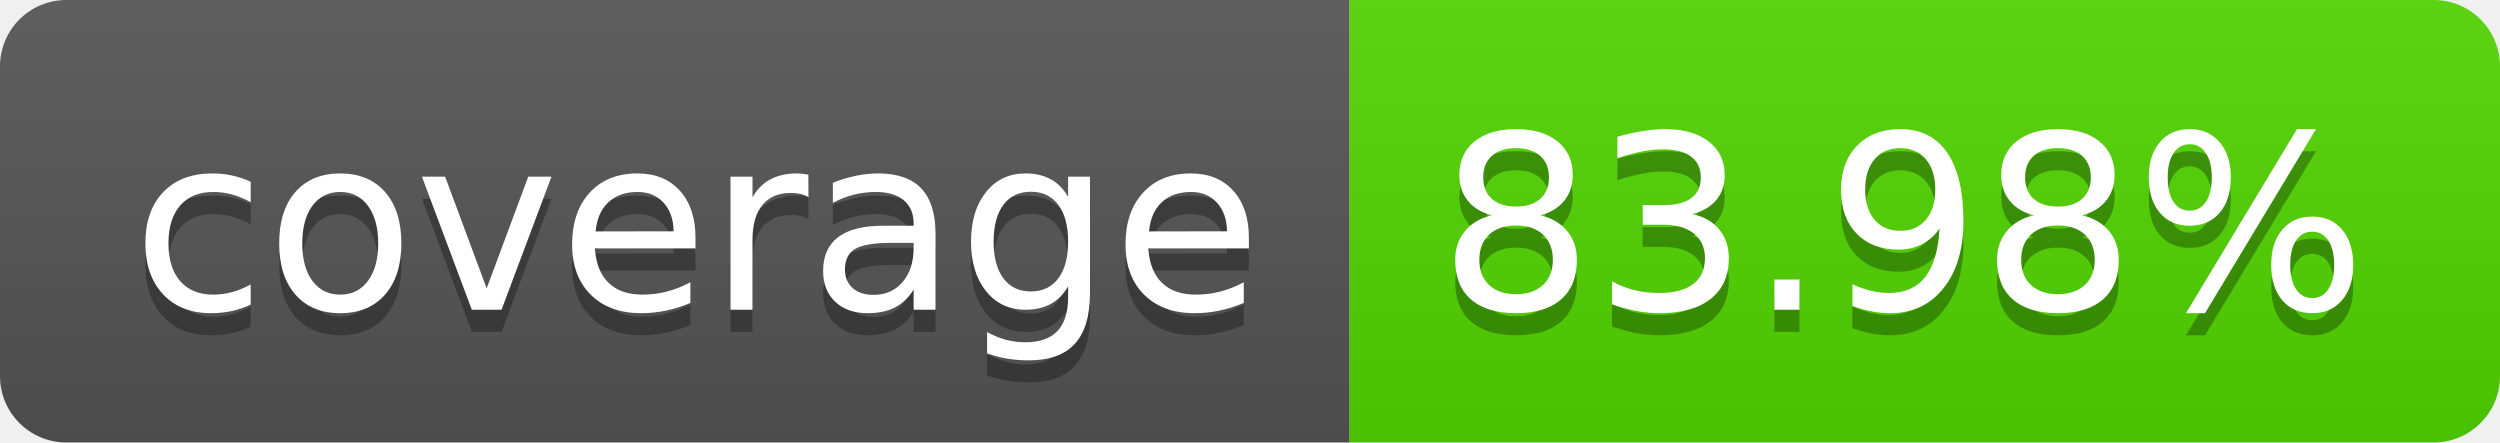
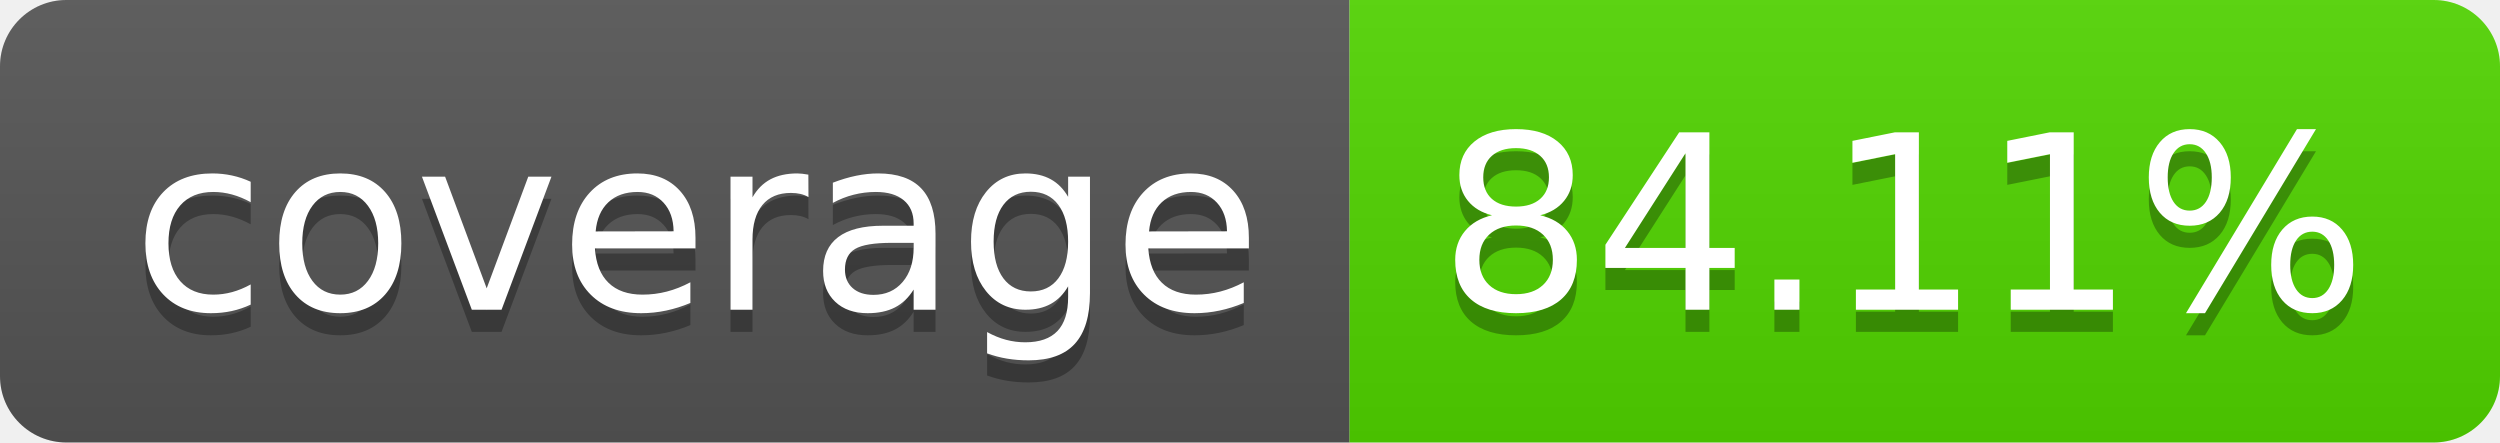
<svg xmlns="http://www.w3.org/2000/svg" width="113.0" height="20">
  <linearGradient id="smooth" x2="0" y2="100%">
    <stop offset="0" stop-color="#bbb" stop-opacity=".1" />
    <stop offset="1" stop-opacity=".1" />
  </linearGradient>
  <clipPath id="round">
    <rect width="113.0" height="20" rx="3" fill="#fff" />
  </clipPath>
  <g clip-path="url(#round)">
    <rect width="61.0" height="20" fill="#555" />
    <rect x="61.0" width="52.0" height="20" fill="#51d600" />
    <rect width="113.0" height="20" fill="url(#smooth)" />
  </g>
  <g fill="#fff" text-anchor="middle" font-family="DejaVu Sans,Verdana,Geneva,sans-serif" font-size="110">
    <text x="315.0" y="150" fill="#010101" fill-opacity=".3" transform="scale(0.1)" textLength="510.0" lengthAdjust="spacing">coverage</text>
    <text x="315.0" y="140" transform="scale(0.1)" textLength="510.0" lengthAdjust="spacing">coverage</text>
-     <text x="860.0" y="150" fill="#010101" fill-opacity=".3" transform="scale(0.1)" textLength="420.0" lengthAdjust="spacing">83.98%</text>
-     <text x="860.0" y="140" transform="scale(0.1)" textLength="420.0" lengthAdjust="spacing">83.98%</text>
+     <text x="860.0" y="150" fill="#010101" fill-opacity=".3" transform="scale(0.1)" textLength="420.0" lengthAdjust="spacing">84.11%</text>
+     <text x="860.0" y="140" transform="scale(0.1)" textLength="420.0" lengthAdjust="spacing">84.11%</text>
  </g>
</svg>
